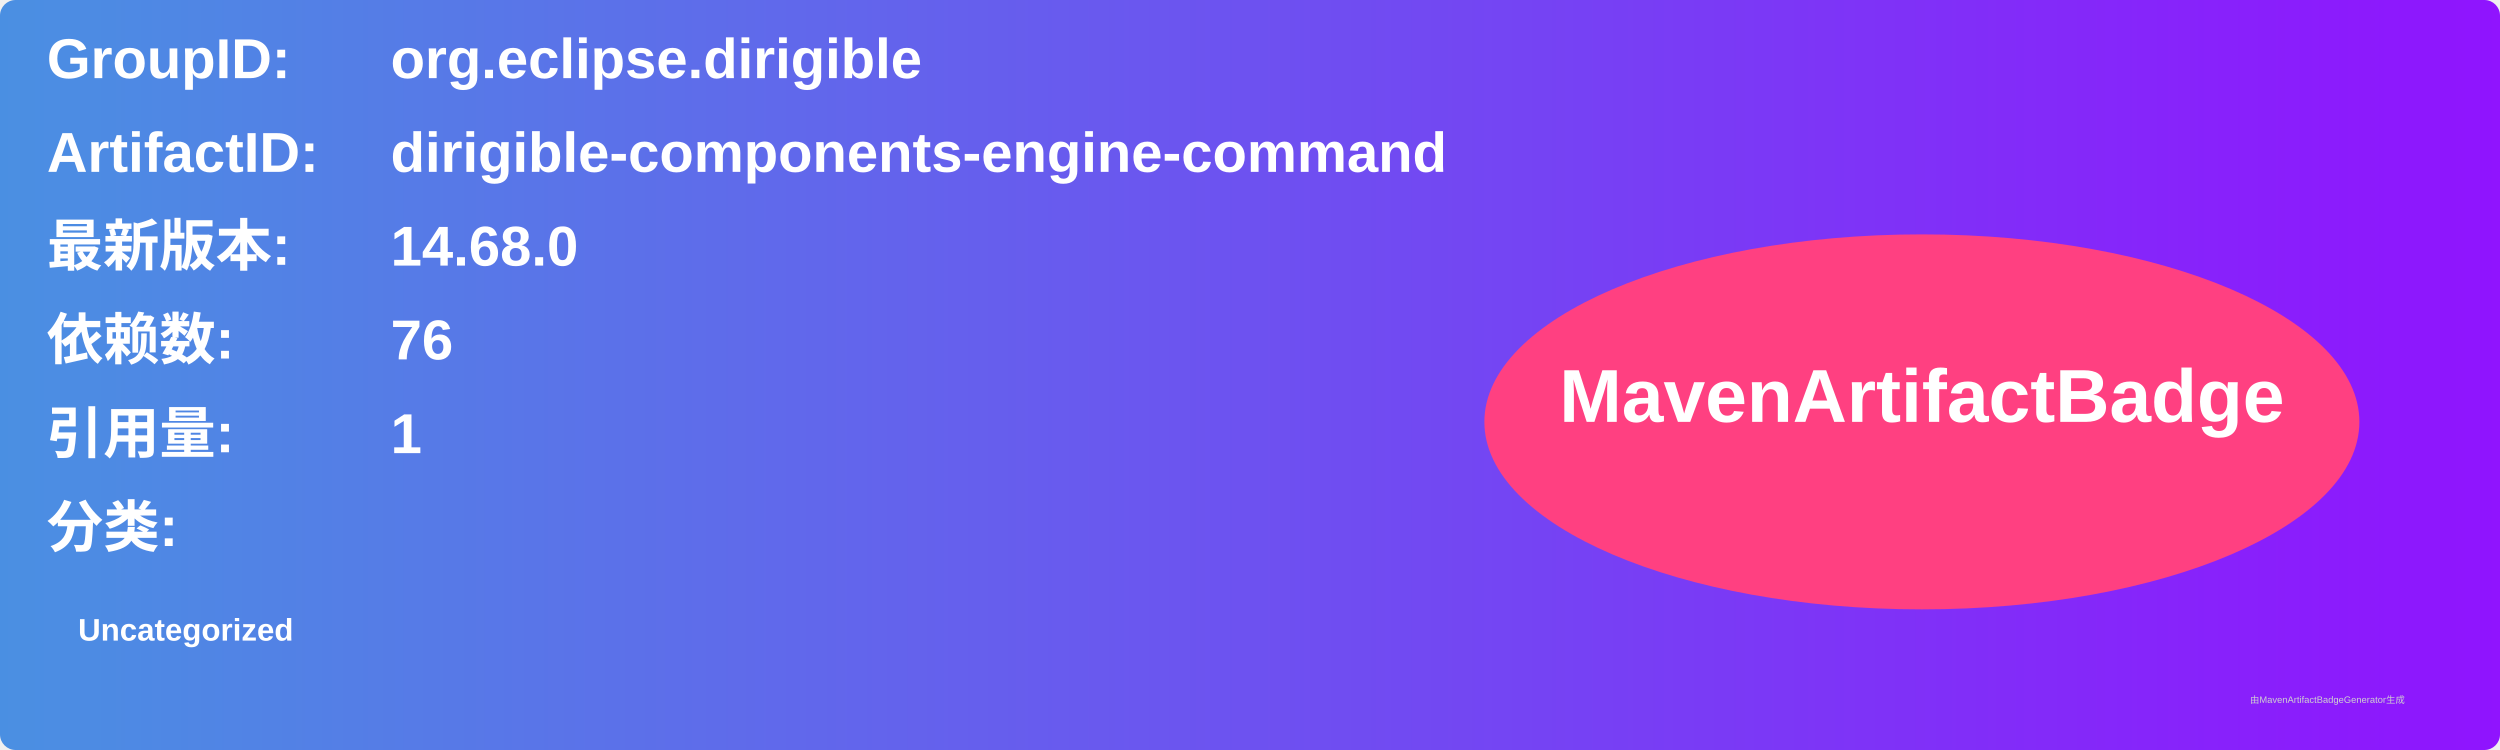
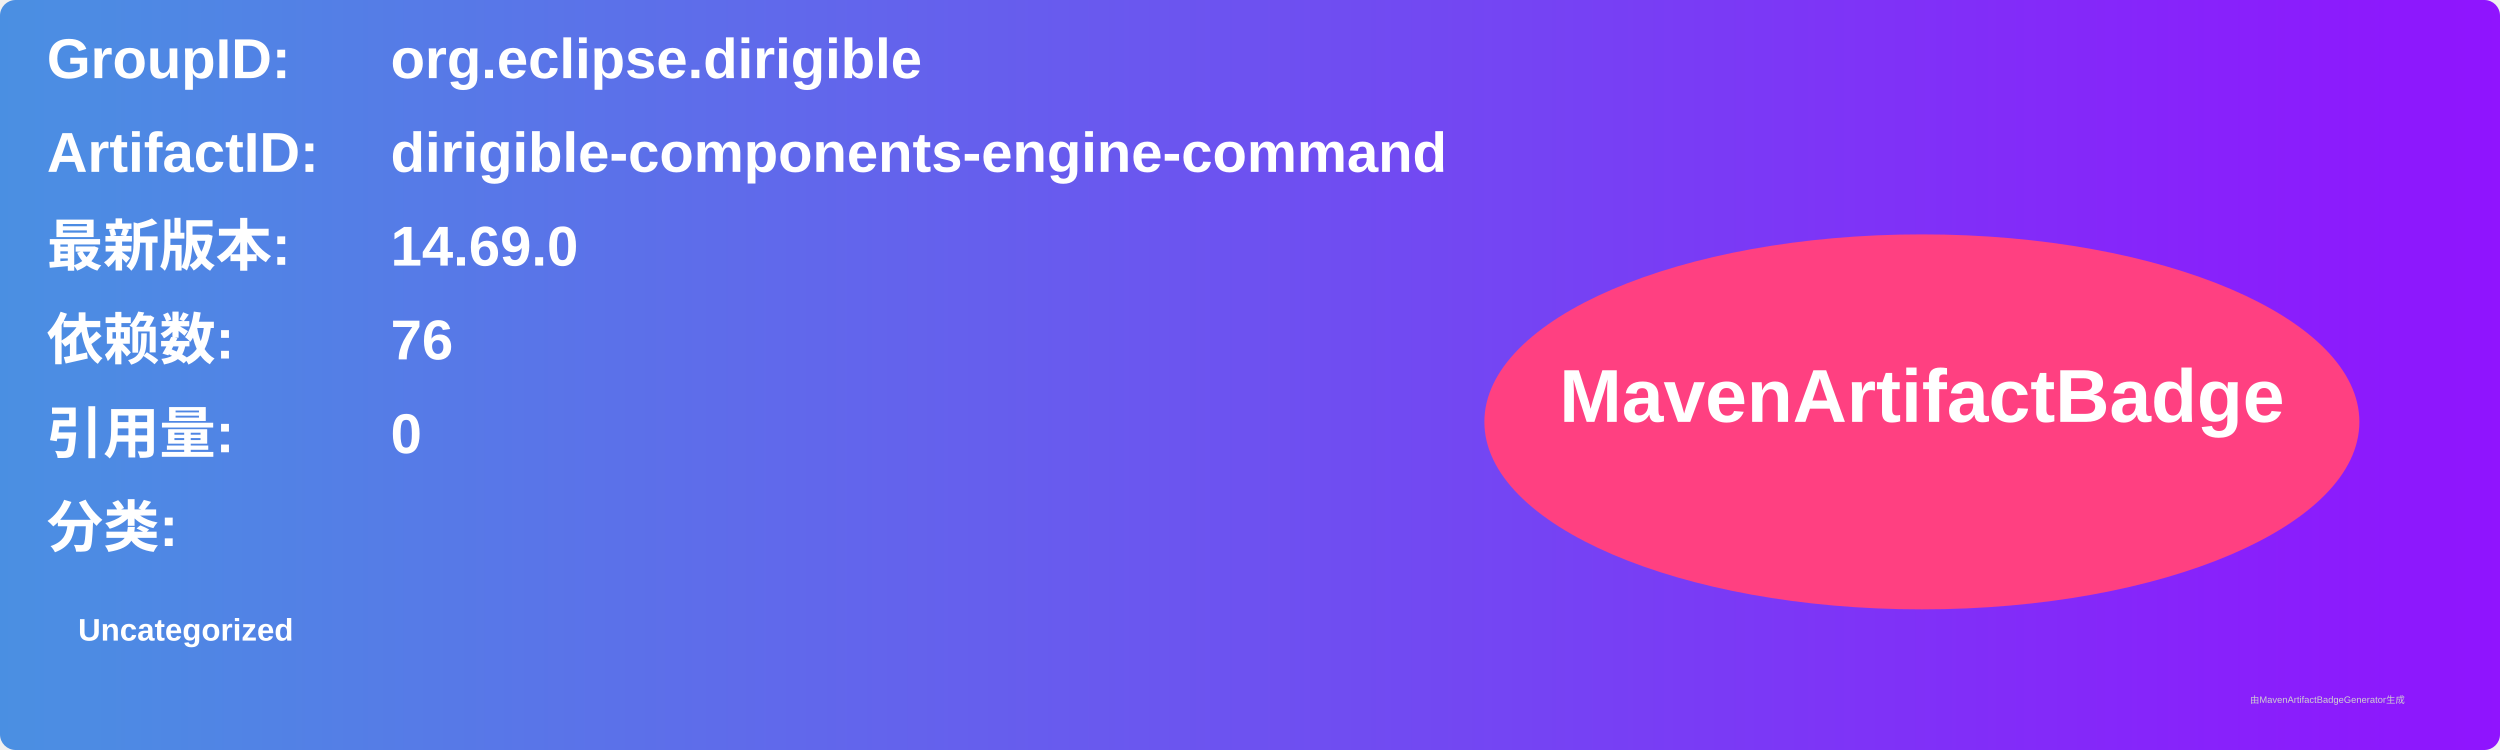
<svg xmlns="http://www.w3.org/2000/svg" width="800" height="240" viewBox="0 0 800 240">
  <linearGradient id="grad" x1="0%" y1="0%" x2="100%" y2="0%">
    <stop offset="0%" stop-color="#4a90e2" />
    <stop offset="100%" stop-color="#9013fe" />
  </linearGradient>
  <rect width="100%" height="100%" rx="5" ry="5" fill="url(#grad)" />
  <g transform="translate(15, 15)">
    <text x="0" y="10" font-family="Arial" font-size="18" fill="white" font-weight="bold" width="260">GroupID:</text>
    <text x="110" y="10" font-family="Arial" font-size="18" fill="white" font-weight="bold" width="460">org.eclipse.dirigible</text>
    <text x="0" y="40" font-family="Arial" font-size="18" fill="white" font-weight="bold" width="260">ArtifactID:</text>
    <text x="110" y="40" font-family="Arial" font-size="18" fill="white" font-weight="bold" width="460">dirigible-components-engine-command</text>
    <text x="0" y="70" font-family="Arial" font-size="18" fill="white" font-weight="bold">最新版本:</text>
    <text x="110" y="70" font-family="Arial" font-size="18" fill="white" font-weight="bold">
-       <tspan font-weight="bold">14.68.0</tspan>
+       <tspan font-weight="bold">14.69.0</tspan>
    </text>
    <text x="0" y="100" font-family="Arial" font-size="18" fill="white" font-weight="bold">依赖数: </text>
    <text x="110" y="100" font-family="Arial" font-size="18" fill="white">
      <tspan font-weight="bold">76</tspan>
    </text>
    <text x="0" y="130" font-family="Arial" font-size="18" fill="white" font-weight="bold">引用量: </text>
    <text x="110" y="130" font-family="Arial" font-size="18" fill="white">
-       <tspan font-weight="bold">1</tspan>
+       <tspan font-weight="bold">0</tspan>
    </text>
    <text x="0" y="160" font-family="Arial" font-size="18" fill="white" font-weight="bold">分类:</text>
    <text x="10" y="190" font-family="Arial" font-size="10" fill="white">
      <tspan font-weight="bold">Uncategorized</tspan>
    </text>
    <ellipse cx="600" cy="120" rx="140" ry="60" fill="#ff4081" />
    <text x="600" y="120" text-anchor="middle" font-family="Arial" font-size="24" fill="white" font-weight="bold">MavenArtifactBadge</text>
  </g>
  <text x="720" y="225" font-family="Arial" font-size="3" fill="#d0d0d0">由MavenArtifactBadgeGenerator生成</text>
</svg>
